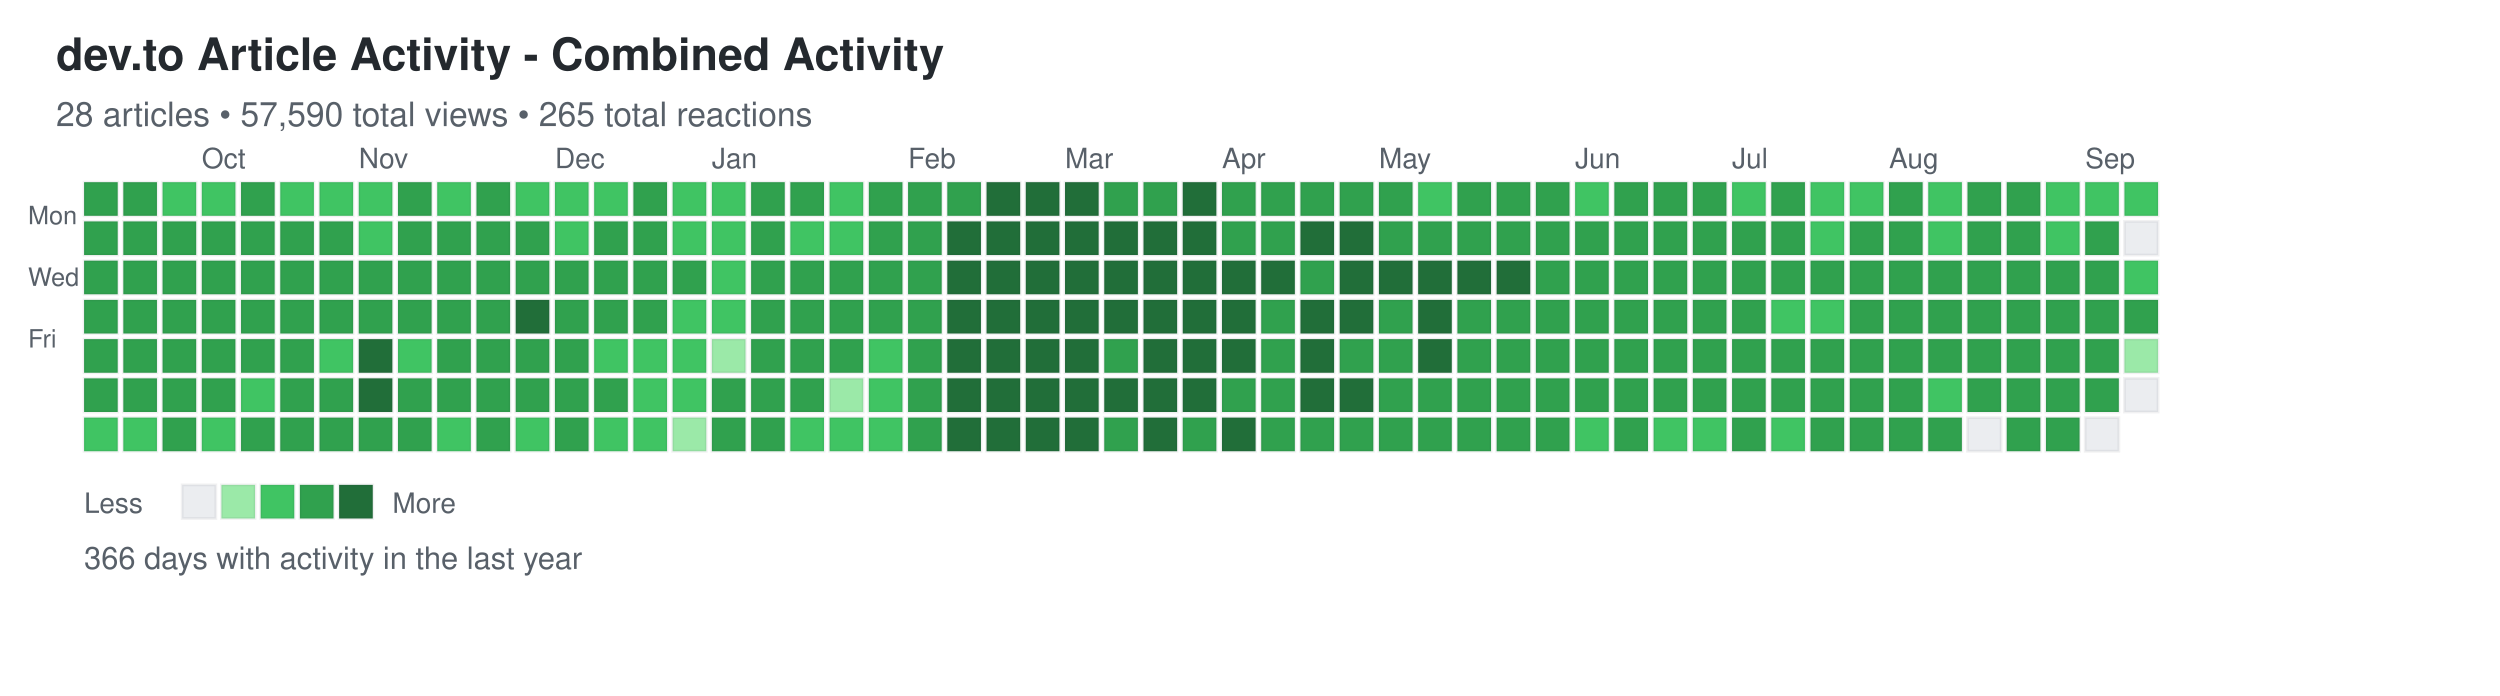
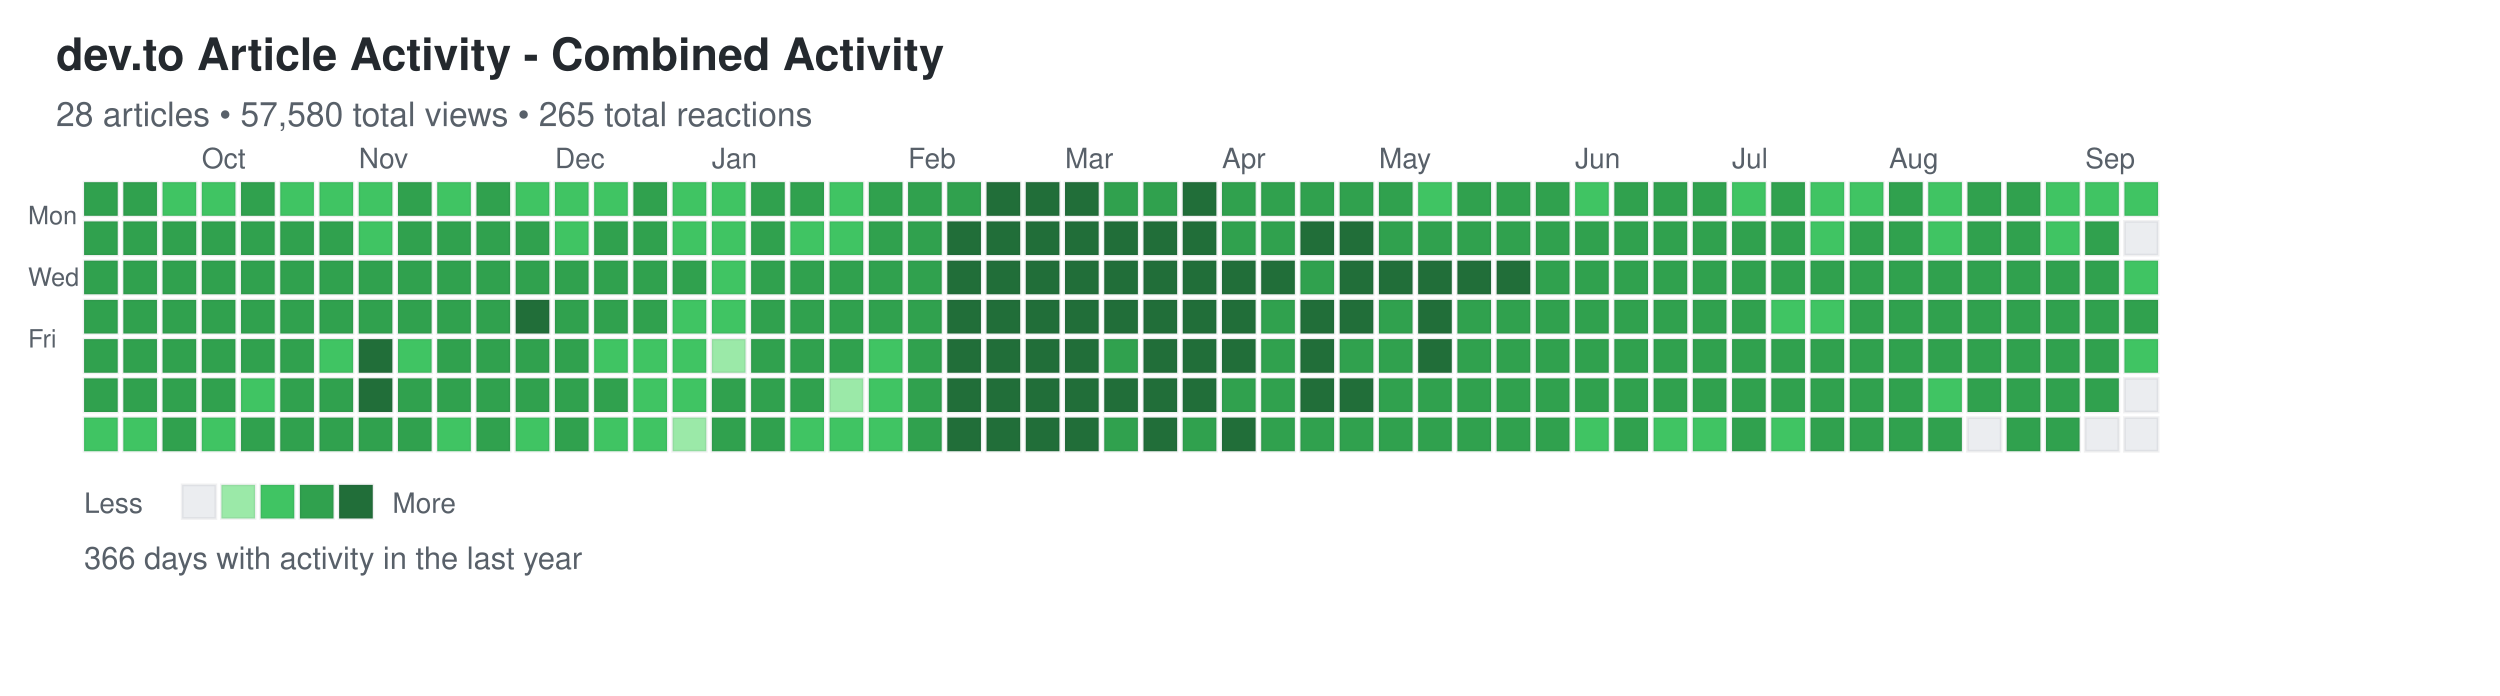
<svg xmlns="http://www.w3.org/2000/svg" width="892" height="248">
  <defs>
    <style>
.day { stroke: rgba(27,31,35,0.06); stroke-width: 1px; cursor: pointer; }
.day:hover { stroke: rgba(27,31,35,0.3); stroke-width: 2px; }
.month-label { font-family: -apple-system, BlinkMacSystemFont, "Segoe UI", Helvetica, Arial, sans-serif; font-size: 10px; fill: #586069; }
.day-label { font-family: -apple-system, BlinkMacSystemFont, "Segoe UI", Helvetica, Arial, sans-serif; font-size: 9px; fill: #586069; }
.title { font-family: -apple-system, BlinkMacSystemFont, "Segoe UI", Helvetica, Arial, sans-serif; font-size: 16px; font-weight: 600; fill: #24292e; }
.subtitle { font-family: -apple-system, BlinkMacSystemFont, "Segoe UI", Helvetica, Arial, sans-serif; font-size: 12px; fill: #586069; }
.stats { font-family: -apple-system, BlinkMacSystemFont, "Segoe UI", Helvetica, Arial, sans-serif; font-size: 11px; fill: #586069; }
.legend-text { font-family: -apple-system, BlinkMacSystemFont, "Segoe UI", Helvetica, Arial, sans-serif; font-size: 10px; fill: #586069; }
</style>
  </defs>
  <text x="20" y="25" class="title">dev.to Article Activity - Combined Activity</text>
-   <text x="20" y="45" class="subtitle">28 articles • 57,590 total views • 265 total reactions</text>
+   <text x="20" y="45" class="subtitle">28 articles • 57,580 total views • 265 total reactions</text>
  <text x="10" y="80" class="day-label">Mon</text>
  <text x="10" y="102" class="day-label">Wed</text>
  <text x="10" y="124" class="day-label">Fri</text>
  <rect x="30" y="65" width="12" height="12" fill="#30a14e" class="day" data-date="2025-09-07" data-level="3" />
  <rect x="30" y="79" width="12" height="12" fill="#30a14e" class="day" data-date="2025-09-08" data-level="3" />
  <rect x="30" y="93" width="12" height="12" fill="#30a14e" class="day" data-date="2025-09-09" data-level="3" />
  <rect x="30" y="107" width="12" height="12" fill="#30a14e" class="day" data-date="2025-09-10" data-level="3" />
  <rect x="30" y="121" width="12" height="12" fill="#30a14e" class="day" data-date="2025-09-11" data-level="3" />
  <rect x="30" y="135" width="12" height="12" fill="#30a14e" class="day" data-date="2025-09-12" data-level="3" />
  <rect x="30" y="149" width="12" height="12" fill="#40c463" class="day" data-date="2025-09-13" data-level="2" />
  <rect x="44" y="65" width="12" height="12" fill="#30a14e" class="day" data-date="2025-09-14" data-level="3" />
  <rect x="44" y="79" width="12" height="12" fill="#30a14e" class="day" data-date="2025-09-15" data-level="3" />
  <rect x="44" y="93" width="12" height="12" fill="#30a14e" class="day" data-date="2025-09-16" data-level="3" />
  <rect x="44" y="107" width="12" height="12" fill="#30a14e" class="day" data-date="2025-09-17" data-level="3" />
  <rect x="44" y="121" width="12" height="12" fill="#30a14e" class="day" data-date="2025-09-18" data-level="3" />
  <rect x="44" y="135" width="12" height="12" fill="#30a14e" class="day" data-date="2025-09-19" data-level="3" />
  <rect x="44" y="149" width="12" height="12" fill="#40c463" class="day" data-date="2025-09-20" data-level="2" />
  <rect x="58" y="65" width="12" height="12" fill="#40c463" class="day" data-date="2025-09-21" data-level="2" />
  <rect x="58" y="79" width="12" height="12" fill="#30a14e" class="day" data-date="2025-09-22" data-level="3" />
  <rect x="58" y="93" width="12" height="12" fill="#30a14e" class="day" data-date="2025-09-23" data-level="3" />
  <rect x="58" y="107" width="12" height="12" fill="#30a14e" class="day" data-date="2025-09-24" data-level="3" />
  <rect x="58" y="121" width="12" height="12" fill="#30a14e" class="day" data-date="2025-09-25" data-level="3" />
  <rect x="58" y="135" width="12" height="12" fill="#30a14e" class="day" data-date="2025-09-26" data-level="3" />
  <rect x="58" y="149" width="12" height="12" fill="#30a14e" class="day" data-date="2025-09-27" data-level="3" />
  <rect x="72" y="65" width="12" height="12" fill="#40c463" class="day" data-date="2025-09-28" data-level="2" />
  <rect x="72" y="79" width="12" height="12" fill="#30a14e" class="day" data-date="2025-09-29" data-level="3" />
  <rect x="72" y="93" width="12" height="12" fill="#30a14e" class="day" data-date="2025-09-30" data-level="3" />
  <rect x="72" y="107" width="12" height="12" fill="#30a14e" class="day" data-date="2025-10-01" data-level="3" />
  <rect x="72" y="121" width="12" height="12" fill="#30a14e" class="day" data-date="2025-10-02" data-level="3" />
  <rect x="72" y="135" width="12" height="12" fill="#30a14e" class="day" data-date="2025-10-03" data-level="3" />
  <rect x="72" y="149" width="12" height="12" fill="#40c463" class="day" data-date="2025-10-04" data-level="2" />
  <rect x="86" y="65" width="12" height="12" fill="#30a14e" class="day" data-date="2025-10-05" data-level="3" />
  <rect x="86" y="79" width="12" height="12" fill="#30a14e" class="day" data-date="2025-10-06" data-level="3" />
  <rect x="86" y="93" width="12" height="12" fill="#30a14e" class="day" data-date="2025-10-07" data-level="3" />
  <rect x="86" y="107" width="12" height="12" fill="#30a14e" class="day" data-date="2025-10-08" data-level="3" />
  <rect x="86" y="121" width="12" height="12" fill="#30a14e" class="day" data-date="2025-10-09" data-level="3" />
  <rect x="86" y="135" width="12" height="12" fill="#40c463" class="day" data-date="2025-10-10" data-level="2" />
  <rect x="86" y="149" width="12" height="12" fill="#30a14e" class="day" data-date="2025-10-11" data-level="3" />
  <rect x="100" y="65" width="12" height="12" fill="#40c463" class="day" data-date="2025-10-12" data-level="2" />
  <rect x="100" y="79" width="12" height="12" fill="#30a14e" class="day" data-date="2025-10-13" data-level="3" />
  <rect x="100" y="93" width="12" height="12" fill="#30a14e" class="day" data-date="2025-10-14" data-level="3" />
  <rect x="100" y="107" width="12" height="12" fill="#30a14e" class="day" data-date="2025-10-15" data-level="3" />
  <rect x="100" y="121" width="12" height="12" fill="#30a14e" class="day" data-date="2025-10-16" data-level="3" />
  <rect x="100" y="135" width="12" height="12" fill="#30a14e" class="day" data-date="2025-10-17" data-level="3" />
  <rect x="100" y="149" width="12" height="12" fill="#30a14e" class="day" data-date="2025-10-18" data-level="3" />
  <rect x="114" y="65" width="12" height="12" fill="#40c463" class="day" data-date="2025-10-19" data-level="2" />
  <rect x="114" y="79" width="12" height="12" fill="#30a14e" class="day" data-date="2025-10-20" data-level="3" />
  <rect x="114" y="93" width="12" height="12" fill="#30a14e" class="day" data-date="2025-10-21" data-level="3" />
  <rect x="114" y="107" width="12" height="12" fill="#30a14e" class="day" data-date="2025-10-22" data-level="3" />
  <rect x="114" y="121" width="12" height="12" fill="#40c463" class="day" data-date="2025-10-23" data-level="2" />
  <rect x="114" y="135" width="12" height="12" fill="#30a14e" class="day" data-date="2025-10-24" data-level="3" />
  <rect x="114" y="149" width="12" height="12" fill="#30a14e" class="day" data-date="2025-10-25" data-level="3" />
  <rect x="128" y="65" width="12" height="12" fill="#40c463" class="day" data-date="2025-10-26" data-level="2" />
  <rect x="128" y="79" width="12" height="12" fill="#40c463" class="day" data-date="2025-10-27" data-level="2" />
  <rect x="128" y="93" width="12" height="12" fill="#30a14e" class="day" data-date="2025-10-28" data-level="3" />
  <rect x="128" y="107" width="12" height="12" fill="#30a14e" class="day" data-date="2025-10-29" data-level="3" />
  <rect x="128" y="121" width="12" height="12" fill="#216e39" class="day" data-date="2025-10-30" data-level="4" />
  <rect x="128" y="135" width="12" height="12" fill="#216e39" class="day" data-date="2025-10-31" data-level="4" />
  <rect x="128" y="149" width="12" height="12" fill="#30a14e" class="day" data-date="2025-11-01" data-level="3" />
  <rect x="142" y="65" width="12" height="12" fill="#30a14e" class="day" data-date="2025-11-02" data-level="3" />
  <rect x="142" y="79" width="12" height="12" fill="#30a14e" class="day" data-date="2025-11-03" data-level="3" />
  <rect x="142" y="93" width="12" height="12" fill="#30a14e" class="day" data-date="2025-11-04" data-level="3" />
  <rect x="142" y="107" width="12" height="12" fill="#30a14e" class="day" data-date="2025-11-05" data-level="3" />
  <rect x="142" y="121" width="12" height="12" fill="#40c463" class="day" data-date="2025-11-06" data-level="2" />
  <rect x="142" y="135" width="12" height="12" fill="#30a14e" class="day" data-date="2025-11-07" data-level="3" />
  <rect x="142" y="149" width="12" height="12" fill="#30a14e" class="day" data-date="2025-11-08" data-level="3" />
  <rect x="156" y="65" width="12" height="12" fill="#40c463" class="day" data-date="2025-11-09" data-level="2" />
  <rect x="156" y="79" width="12" height="12" fill="#30a14e" class="day" data-date="2025-11-10" data-level="3" />
  <rect x="156" y="93" width="12" height="12" fill="#30a14e" class="day" data-date="2025-11-11" data-level="3" />
  <rect x="156" y="107" width="12" height="12" fill="#30a14e" class="day" data-date="2025-11-12" data-level="3" />
  <rect x="156" y="121" width="12" height="12" fill="#30a14e" class="day" data-date="2025-11-13" data-level="3" />
  <rect x="156" y="135" width="12" height="12" fill="#30a14e" class="day" data-date="2025-11-14" data-level="3" />
  <rect x="156" y="149" width="12" height="12" fill="#40c463" class="day" data-date="2025-11-15" data-level="2" />
  <rect x="170" y="65" width="12" height="12" fill="#30a14e" class="day" data-date="2025-11-16" data-level="3" />
  <rect x="170" y="79" width="12" height="12" fill="#30a14e" class="day" data-date="2025-11-17" data-level="3" />
  <rect x="170" y="93" width="12" height="12" fill="#30a14e" class="day" data-date="2025-11-18" data-level="3" />
  <rect x="170" y="107" width="12" height="12" fill="#30a14e" class="day" data-date="2025-11-19" data-level="3" />
  <rect x="170" y="121" width="12" height="12" fill="#30a14e" class="day" data-date="2025-11-20" data-level="3" />
  <rect x="170" y="135" width="12" height="12" fill="#30a14e" class="day" data-date="2025-11-21" data-level="3" />
  <rect x="170" y="149" width="12" height="12" fill="#30a14e" class="day" data-date="2025-11-22" data-level="3" />
  <rect x="184" y="65" width="12" height="12" fill="#40c463" class="day" data-date="2025-11-23" data-level="2" />
  <rect x="184" y="79" width="12" height="12" fill="#30a14e" class="day" data-date="2025-11-24" data-level="3" />
  <rect x="184" y="93" width="12" height="12" fill="#30a14e" class="day" data-date="2025-11-25" data-level="3" />
  <rect x="184" y="107" width="12" height="12" fill="#216e39" class="day" data-date="2025-11-26" data-level="4" />
  <rect x="184" y="121" width="12" height="12" fill="#30a14e" class="day" data-date="2025-11-27" data-level="3" />
  <rect x="184" y="135" width="12" height="12" fill="#30a14e" class="day" data-date="2025-11-28" data-level="3" />
  <rect x="184" y="149" width="12" height="12" fill="#40c463" class="day" data-date="2025-11-29" data-level="2" />
  <rect x="198" y="65" width="12" height="12" fill="#40c463" class="day" data-date="2025-11-30" data-level="2" />
  <rect x="198" y="79" width="12" height="12" fill="#40c463" class="day" data-date="2025-12-01" data-level="2" />
  <rect x="198" y="93" width="12" height="12" fill="#30a14e" class="day" data-date="2025-12-02" data-level="3" />
  <rect x="198" y="107" width="12" height="12" fill="#30a14e" class="day" data-date="2025-12-03" data-level="3" />
  <rect x="198" y="121" width="12" height="12" fill="#30a14e" class="day" data-date="2025-12-04" data-level="3" />
  <rect x="198" y="135" width="12" height="12" fill="#30a14e" class="day" data-date="2025-12-05" data-level="3" />
  <rect x="198" y="149" width="12" height="12" fill="#30a14e" class="day" data-date="2025-12-06" data-level="3" />
  <rect x="212" y="65" width="12" height="12" fill="#40c463" class="day" data-date="2025-12-07" data-level="2" />
  <rect x="212" y="79" width="12" height="12" fill="#30a14e" class="day" data-date="2025-12-08" data-level="3" />
  <rect x="212" y="93" width="12" height="12" fill="#30a14e" class="day" data-date="2025-12-09" data-level="3" />
  <rect x="212" y="107" width="12" height="12" fill="#30a14e" class="day" data-date="2025-12-10" data-level="3" />
  <rect x="212" y="121" width="12" height="12" fill="#40c463" class="day" data-date="2025-12-11" data-level="2" />
  <rect x="212" y="135" width="12" height="12" fill="#30a14e" class="day" data-date="2025-12-12" data-level="3" />
  <rect x="212" y="149" width="12" height="12" fill="#40c463" class="day" data-date="2025-12-13" data-level="2" />
  <rect x="226" y="65" width="12" height="12" fill="#30a14e" class="day" data-date="2025-12-14" data-level="3" />
  <rect x="226" y="79" width="12" height="12" fill="#30a14e" class="day" data-date="2025-12-15" data-level="3" />
  <rect x="226" y="93" width="12" height="12" fill="#30a14e" class="day" data-date="2025-12-16" data-level="3" />
  <rect x="226" y="107" width="12" height="12" fill="#30a14e" class="day" data-date="2025-12-17" data-level="3" />
  <rect x="226" y="121" width="12" height="12" fill="#40c463" class="day" data-date="2025-12-18" data-level="2" />
  <rect x="226" y="135" width="12" height="12" fill="#40c463" class="day" data-date="2025-12-19" data-level="2" />
  <rect x="226" y="149" width="12" height="12" fill="#40c463" class="day" data-date="2025-12-20" data-level="2" />
  <rect x="240" y="65" width="12" height="12" fill="#40c463" class="day" data-date="2025-12-21" data-level="2" />
  <rect x="240" y="79" width="12" height="12" fill="#40c463" class="day" data-date="2025-12-22" data-level="2" />
  <rect x="240" y="93" width="12" height="12" fill="#30a14e" class="day" data-date="2025-12-23" data-level="3" />
  <rect x="240" y="107" width="12" height="12" fill="#40c463" class="day" data-date="2025-12-24" data-level="2" />
  <rect x="240" y="121" width="12" height="12" fill="#40c463" class="day" data-date="2025-12-25" data-level="2" />
  <rect x="240" y="135" width="12" height="12" fill="#40c463" class="day" data-date="2025-12-26" data-level="2" />
  <rect x="240" y="149" width="12" height="12" fill="#9be9a8" class="day" data-date="2025-12-27" data-level="1" />
  <rect x="254" y="65" width="12" height="12" fill="#40c463" class="day" data-date="2025-12-28" data-level="2" />
  <rect x="254" y="79" width="12" height="12" fill="#40c463" class="day" data-date="2025-12-29" data-level="2" />
  <rect x="254" y="93" width="12" height="12" fill="#40c463" class="day" data-date="2025-12-30" data-level="2" />
  <rect x="254" y="107" width="12" height="12" fill="#40c463" class="day" data-date="2025-12-31" data-level="2" />
  <rect x="254" y="121" width="12" height="12" fill="#9be9a8" class="day" data-date="2026-01-01" data-level="1" />
  <rect x="254" y="135" width="12" height="12" fill="#30a14e" class="day" data-date="2026-01-02" data-level="3" />
  <rect x="254" y="149" width="12" height="12" fill="#30a14e" class="day" data-date="2026-01-03" data-level="3" />
  <rect x="268" y="65" width="12" height="12" fill="#30a14e" class="day" data-date="2026-01-04" data-level="3" />
  <rect x="268" y="79" width="12" height="12" fill="#30a14e" class="day" data-date="2026-01-05" data-level="3" />
  <rect x="268" y="93" width="12" height="12" fill="#30a14e" class="day" data-date="2026-01-06" data-level="3" />
  <rect x="268" y="107" width="12" height="12" fill="#30a14e" class="day" data-date="2026-01-07" data-level="3" />
  <rect x="268" y="121" width="12" height="12" fill="#30a14e" class="day" data-date="2026-01-08" data-level="3" />
  <rect x="268" y="135" width="12" height="12" fill="#30a14e" class="day" data-date="2026-01-09" data-level="3" />
  <rect x="268" y="149" width="12" height="12" fill="#30a14e" class="day" data-date="2026-01-10" data-level="3" />
  <rect x="282" y="65" width="12" height="12" fill="#30a14e" class="day" data-date="2026-01-11" data-level="3" />
  <rect x="282" y="79" width="12" height="12" fill="#40c463" class="day" data-date="2026-01-12" data-level="2" />
  <rect x="282" y="93" width="12" height="12" fill="#30a14e" class="day" data-date="2026-01-13" data-level="3" />
  <rect x="282" y="107" width="12" height="12" fill="#30a14e" class="day" data-date="2026-01-14" data-level="3" />
  <rect x="282" y="121" width="12" height="12" fill="#30a14e" class="day" data-date="2026-01-15" data-level="3" />
  <rect x="282" y="135" width="12" height="12" fill="#30a14e" class="day" data-date="2026-01-16" data-level="3" />
  <rect x="282" y="149" width="12" height="12" fill="#40c463" class="day" data-date="2026-01-17" data-level="2" />
  <rect x="296" y="65" width="12" height="12" fill="#40c463" class="day" data-date="2026-01-18" data-level="2" />
  <rect x="296" y="79" width="12" height="12" fill="#40c463" class="day" data-date="2026-01-19" data-level="2" />
  <rect x="296" y="93" width="12" height="12" fill="#30a14e" class="day" data-date="2026-01-20" data-level="3" />
  <rect x="296" y="107" width="12" height="12" fill="#30a14e" class="day" data-date="2026-01-21" data-level="3" />
  <rect x="296" y="121" width="12" height="12" fill="#30a14e" class="day" data-date="2026-01-22" data-level="3" />
  <rect x="296" y="135" width="12" height="12" fill="#9be9a8" class="day" data-date="2026-01-23" data-level="1" />
  <rect x="296" y="149" width="12" height="12" fill="#40c463" class="day" data-date="2026-01-24" data-level="2" />
  <rect x="310" y="65" width="12" height="12" fill="#30a14e" class="day" data-date="2026-01-25" data-level="3" />
  <rect x="310" y="79" width="12" height="12" fill="#30a14e" class="day" data-date="2026-01-26" data-level="3" />
  <rect x="310" y="93" width="12" height="12" fill="#30a14e" class="day" data-date="2026-01-27" data-level="3" />
  <rect x="310" y="107" width="12" height="12" fill="#30a14e" class="day" data-date="2026-01-28" data-level="3" />
  <rect x="310" y="121" width="12" height="12" fill="#40c463" class="day" data-date="2026-01-29" data-level="2" />
  <rect x="310" y="135" width="12" height="12" fill="#40c463" class="day" data-date="2026-01-30" data-level="2" />
  <rect x="310" y="149" width="12" height="12" fill="#40c463" class="day" data-date="2026-01-31" data-level="2" />
  <rect x="324" y="65" width="12" height="12" fill="#30a14e" class="day" data-date="2026-02-01" data-level="3" />
  <rect x="324" y="79" width="12" height="12" fill="#30a14e" class="day" data-date="2026-02-02" data-level="3" />
  <rect x="324" y="93" width="12" height="12" fill="#30a14e" class="day" data-date="2026-02-03" data-level="3" />
  <rect x="324" y="107" width="12" height="12" fill="#30a14e" class="day" data-date="2026-02-04" data-level="3" />
  <rect x="324" y="121" width="12" height="12" fill="#30a14e" class="day" data-date="2026-02-05" data-level="3" />
  <rect x="324" y="135" width="12" height="12" fill="#30a14e" class="day" data-date="2026-02-06" data-level="3" />
  <rect x="324" y="149" width="12" height="12" fill="#30a14e" class="day" data-date="2026-02-07" data-level="3" />
  <rect x="338" y="65" width="12" height="12" fill="#30a14e" class="day" data-date="2026-02-08" data-level="3" />
  <rect x="338" y="79" width="12" height="12" fill="#216e39" class="day" data-date="2026-02-09" data-level="4" />
  <rect x="338" y="93" width="12" height="12" fill="#216e39" class="day" data-date="2026-02-10" data-level="4" />
  <rect x="338" y="107" width="12" height="12" fill="#216e39" class="day" data-date="2026-02-11" data-level="4" />
  <rect x="338" y="121" width="12" height="12" fill="#216e39" class="day" data-date="2026-02-12" data-level="4" />
  <rect x="338" y="135" width="12" height="12" fill="#216e39" class="day" data-date="2026-02-13" data-level="4" />
  <rect x="338" y="149" width="12" height="12" fill="#216e39" class="day" data-date="2026-02-14" data-level="4" />
  <rect x="352" y="65" width="12" height="12" fill="#216e39" class="day" data-date="2026-02-15" data-level="4" />
  <rect x="352" y="79" width="12" height="12" fill="#216e39" class="day" data-date="2026-02-16" data-level="4" />
  <rect x="352" y="93" width="12" height="12" fill="#216e39" class="day" data-date="2026-02-17" data-level="4" />
  <rect x="352" y="107" width="12" height="12" fill="#216e39" class="day" data-date="2026-02-18" data-level="4" />
  <rect x="352" y="121" width="12" height="12" fill="#216e39" class="day" data-date="2026-02-19" data-level="4" />
  <rect x="352" y="135" width="12" height="12" fill="#216e39" class="day" data-date="2026-02-20" data-level="4" />
  <rect x="352" y="149" width="12" height="12" fill="#216e39" class="day" data-date="2026-02-21" data-level="4" />
  <rect x="366" y="65" width="12" height="12" fill="#216e39" class="day" data-date="2026-02-22" data-level="4" />
  <rect x="366" y="79" width="12" height="12" fill="#216e39" class="day" data-date="2026-02-23" data-level="4" />
  <rect x="366" y="93" width="12" height="12" fill="#216e39" class="day" data-date="2026-02-24" data-level="4" />
  <rect x="366" y="107" width="12" height="12" fill="#216e39" class="day" data-date="2026-02-25" data-level="4" />
  <rect x="366" y="121" width="12" height="12" fill="#216e39" class="day" data-date="2026-02-26" data-level="4" />
  <rect x="366" y="135" width="12" height="12" fill="#216e39" class="day" data-date="2026-02-27" data-level="4" />
  <rect x="366" y="149" width="12" height="12" fill="#216e39" class="day" data-date="2026-02-28" data-level="4" />
  <rect x="380" y="65" width="12" height="12" fill="#216e39" class="day" data-date="2026-03-01" data-level="4" />
  <rect x="380" y="79" width="12" height="12" fill="#216e39" class="day" data-date="2026-03-02" data-level="4" />
  <rect x="380" y="93" width="12" height="12" fill="#216e39" class="day" data-date="2026-03-03" data-level="4" />
  <rect x="380" y="107" width="12" height="12" fill="#216e39" class="day" data-date="2026-03-04" data-level="4" />
  <rect x="380" y="121" width="12" height="12" fill="#216e39" class="day" data-date="2026-03-05" data-level="4" />
  <rect x="380" y="135" width="12" height="12" fill="#216e39" class="day" data-date="2026-03-06" data-level="4" />
  <rect x="380" y="149" width="12" height="12" fill="#216e39" class="day" data-date="2026-03-07" data-level="4" />
  <rect x="394" y="65" width="12" height="12" fill="#30a14e" class="day" data-date="2026-03-08" data-level="3" />
  <rect x="394" y="79" width="12" height="12" fill="#216e39" class="day" data-date="2026-03-09" data-level="4" />
  <rect x="394" y="93" width="12" height="12" fill="#216e39" class="day" data-date="2026-03-10" data-level="4" />
  <rect x="394" y="107" width="12" height="12" fill="#216e39" class="day" data-date="2026-03-11" data-level="4" />
  <rect x="394" y="121" width="12" height="12" fill="#30a14e" class="day" data-date="2026-03-12" data-level="3" />
  <rect x="394" y="135" width="12" height="12" fill="#216e39" class="day" data-date="2026-03-13" data-level="4" />
  <rect x="394" y="149" width="12" height="12" fill="#30a14e" class="day" data-date="2026-03-14" data-level="3" />
  <rect x="408" y="65" width="12" height="12" fill="#30a14e" class="day" data-date="2026-03-15" data-level="3" />
  <rect x="408" y="79" width="12" height="12" fill="#216e39" class="day" data-date="2026-03-16" data-level="4" />
  <rect x="408" y="93" width="12" height="12" fill="#216e39" class="day" data-date="2026-03-17" data-level="4" />
  <rect x="408" y="107" width="12" height="12" fill="#216e39" class="day" data-date="2026-03-18" data-level="4" />
  <rect x="408" y="121" width="12" height="12" fill="#216e39" class="day" data-date="2026-03-19" data-level="4" />
  <rect x="408" y="135" width="12" height="12" fill="#216e39" class="day" data-date="2026-03-20" data-level="4" />
  <rect x="408" y="149" width="12" height="12" fill="#216e39" class="day" data-date="2026-03-21" data-level="4" />
  <rect x="422" y="65" width="12" height="12" fill="#216e39" class="day" data-date="2026-03-22" data-level="4" />
  <rect x="422" y="79" width="12" height="12" fill="#216e39" class="day" data-date="2026-03-23" data-level="4" />
  <rect x="422" y="93" width="12" height="12" fill="#216e39" class="day" data-date="2026-03-24" data-level="4" />
  <rect x="422" y="107" width="12" height="12" fill="#216e39" class="day" data-date="2026-03-25" data-level="4" />
  <rect x="422" y="121" width="12" height="12" fill="#216e39" class="day" data-date="2026-03-26" data-level="4" />
  <rect x="422" y="135" width="12" height="12" fill="#216e39" class="day" data-date="2026-03-27" data-level="4" />
  <rect x="422" y="149" width="12" height="12" fill="#30a14e" class="day" data-date="2026-03-28" data-level="3" />
  <rect x="436" y="65" width="12" height="12" fill="#30a14e" class="day" data-date="2026-03-29" data-level="3" />
  <rect x="436" y="79" width="12" height="12" fill="#30a14e" class="day" data-date="2026-03-30" data-level="3" />
  <rect x="436" y="93" width="12" height="12" fill="#216e39" class="day" data-date="2026-03-31" data-level="4" />
  <rect x="436" y="107" width="12" height="12" fill="#216e39" class="day" data-date="2026-04-01" data-level="4" />
  <rect x="436" y="121" width="12" height="12" fill="#216e39" class="day" data-date="2026-04-02" data-level="4" />
  <rect x="436" y="135" width="12" height="12" fill="#30a14e" class="day" data-date="2026-04-03" data-level="3" />
  <rect x="436" y="149" width="12" height="12" fill="#216e39" class="day" data-date="2026-04-04" data-level="4" />
  <rect x="450" y="65" width="12" height="12" fill="#30a14e" class="day" data-date="2026-04-05" data-level="3" />
  <rect x="450" y="79" width="12" height="12" fill="#30a14e" class="day" data-date="2026-04-06" data-level="3" />
  <rect x="450" y="93" width="12" height="12" fill="#216e39" class="day" data-date="2026-04-07" data-level="4" />
  <rect x="450" y="107" width="12" height="12" fill="#30a14e" class="day" data-date="2026-04-08" data-level="3" />
  <rect x="450" y="121" width="12" height="12" fill="#30a14e" class="day" data-date="2026-04-09" data-level="3" />
  <rect x="450" y="135" width="12" height="12" fill="#30a14e" class="day" data-date="2026-04-10" data-level="3" />
  <rect x="450" y="149" width="12" height="12" fill="#30a14e" class="day" data-date="2026-04-11" data-level="3" />
  <rect x="464" y="65" width="12" height="12" fill="#30a14e" class="day" data-date="2026-04-12" data-level="3" />
  <rect x="464" y="79" width="12" height="12" fill="#216e39" class="day" data-date="2026-04-13" data-level="4" />
  <rect x="464" y="93" width="12" height="12" fill="#30a14e" class="day" data-date="2026-04-14" data-level="3" />
  <rect x="464" y="107" width="12" height="12" fill="#216e39" class="day" data-date="2026-04-15" data-level="4" />
  <rect x="464" y="121" width="12" height="12" fill="#216e39" class="day" data-date="2026-04-16" data-level="4" />
  <rect x="464" y="135" width="12" height="12" fill="#216e39" class="day" data-date="2026-04-17" data-level="4" />
  <rect x="464" y="149" width="12" height="12" fill="#30a14e" class="day" data-date="2026-04-18" data-level="3" />
  <rect x="478" y="65" width="12" height="12" fill="#30a14e" class="day" data-date="2026-04-19" data-level="3" />
  <rect x="478" y="79" width="12" height="12" fill="#216e39" class="day" data-date="2026-04-20" data-level="4" />
  <rect x="478" y="93" width="12" height="12" fill="#216e39" class="day" data-date="2026-04-21" data-level="4" />
  <rect x="478" y="107" width="12" height="12" fill="#216e39" class="day" data-date="2026-04-22" data-level="4" />
  <rect x="478" y="121" width="12" height="12" fill="#30a14e" class="day" data-date="2026-04-23" data-level="3" />
  <rect x="478" y="135" width="12" height="12" fill="#216e39" class="day" data-date="2026-04-24" data-level="4" />
  <rect x="478" y="149" width="12" height="12" fill="#30a14e" class="day" data-date="2026-04-25" data-level="3" />
  <rect x="492" y="65" width="12" height="12" fill="#30a14e" class="day" data-date="2026-04-26" data-level="3" />
  <rect x="492" y="79" width="12" height="12" fill="#30a14e" class="day" data-date="2026-04-27" data-level="3" />
  <rect x="492" y="93" width="12" height="12" fill="#216e39" class="day" data-date="2026-04-28" data-level="4" />
  <rect x="492" y="107" width="12" height="12" fill="#30a14e" class="day" data-date="2026-04-29" data-level="3" />
  <rect x="492" y="121" width="12" height="12" fill="#30a14e" class="day" data-date="2026-04-30" data-level="3" />
  <rect x="492" y="135" width="12" height="12" fill="#30a14e" class="day" data-date="2026-05-01" data-level="3" />
  <rect x="492" y="149" width="12" height="12" fill="#30a14e" class="day" data-date="2026-05-02" data-level="3" />
  <rect x="506" y="65" width="12" height="12" fill="#40c463" class="day" data-date="2026-05-03" data-level="2" />
  <rect x="506" y="79" width="12" height="12" fill="#30a14e" class="day" data-date="2026-05-04" data-level="3" />
  <rect x="506" y="93" width="12" height="12" fill="#216e39" class="day" data-date="2026-05-05" data-level="4" />
  <rect x="506" y="107" width="12" height="12" fill="#216e39" class="day" data-date="2026-05-06" data-level="4" />
  <rect x="506" y="121" width="12" height="12" fill="#216e39" class="day" data-date="2026-05-07" data-level="4" />
  <rect x="506" y="135" width="12" height="12" fill="#30a14e" class="day" data-date="2026-05-08" data-level="3" />
  <rect x="506" y="149" width="12" height="12" fill="#30a14e" class="day" data-date="2026-05-09" data-level="3" />
  <rect x="520" y="65" width="12" height="12" fill="#30a14e" class="day" data-date="2026-05-10" data-level="3" />
  <rect x="520" y="79" width="12" height="12" fill="#30a14e" class="day" data-date="2026-05-11" data-level="3" />
  <rect x="520" y="93" width="12" height="12" fill="#216e39" class="day" data-date="2026-05-12" data-level="4" />
  <rect x="520" y="107" width="12" height="12" fill="#30a14e" class="day" data-date="2026-05-13" data-level="3" />
  <rect x="520" y="121" width="12" height="12" fill="#30a14e" class="day" data-date="2026-05-14" data-level="3" />
  <rect x="520" y="135" width="12" height="12" fill="#30a14e" class="day" data-date="2026-05-15" data-level="3" />
  <rect x="520" y="149" width="12" height="12" fill="#30a14e" class="day" data-date="2026-05-16" data-level="3" />
  <rect x="534" y="65" width="12" height="12" fill="#30a14e" class="day" data-date="2026-05-17" data-level="3" />
  <rect x="534" y="79" width="12" height="12" fill="#30a14e" class="day" data-date="2026-05-18" data-level="3" />
  <rect x="534" y="93" width="12" height="12" fill="#216e39" class="day" data-date="2026-05-19" data-level="4" />
  <rect x="534" y="107" width="12" height="12" fill="#30a14e" class="day" data-date="2026-05-20" data-level="3" />
  <rect x="534" y="121" width="12" height="12" fill="#30a14e" class="day" data-date="2026-05-21" data-level="3" />
  <rect x="534" y="135" width="12" height="12" fill="#30a14e" class="day" data-date="2026-05-22" data-level="3" />
  <rect x="534" y="149" width="12" height="12" fill="#30a14e" class="day" data-date="2026-05-23" data-level="3" />
  <rect x="548" y="65" width="12" height="12" fill="#30a14e" class="day" data-date="2026-05-24" data-level="3" />
  <rect x="548" y="79" width="12" height="12" fill="#30a14e" class="day" data-date="2026-05-25" data-level="3" />
  <rect x="548" y="93" width="12" height="12" fill="#30a14e" class="day" data-date="2026-05-26" data-level="3" />
  <rect x="548" y="107" width="12" height="12" fill="#30a14e" class="day" data-date="2026-05-27" data-level="3" />
  <rect x="548" y="121" width="12" height="12" fill="#30a14e" class="day" data-date="2026-05-28" data-level="3" />
  <rect x="548" y="135" width="12" height="12" fill="#30a14e" class="day" data-date="2026-05-29" data-level="3" />
  <rect x="548" y="149" width="12" height="12" fill="#30a14e" class="day" data-date="2026-05-30" data-level="3" />
  <rect x="562" y="65" width="12" height="12" fill="#40c463" class="day" data-date="2026-05-31" data-level="2" />
  <rect x="562" y="79" width="12" height="12" fill="#30a14e" class="day" data-date="2026-06-01" data-level="3" />
  <rect x="562" y="93" width="12" height="12" fill="#30a14e" class="day" data-date="2026-06-02" data-level="3" />
  <rect x="562" y="107" width="12" height="12" fill="#30a14e" class="day" data-date="2026-06-03" data-level="3" />
  <rect x="562" y="121" width="12" height="12" fill="#30a14e" class="day" data-date="2026-06-04" data-level="3" />
  <rect x="562" y="135" width="12" height="12" fill="#30a14e" class="day" data-date="2026-06-05" data-level="3" />
  <rect x="562" y="149" width="12" height="12" fill="#40c463" class="day" data-date="2026-06-06" data-level="2" />
  <rect x="576" y="65" width="12" height="12" fill="#30a14e" class="day" data-date="2026-06-07" data-level="3" />
  <rect x="576" y="79" width="12" height="12" fill="#30a14e" class="day" data-date="2026-06-08" data-level="3" />
  <rect x="576" y="93" width="12" height="12" fill="#30a14e" class="day" data-date="2026-06-09" data-level="3" />
  <rect x="576" y="107" width="12" height="12" fill="#30a14e" class="day" data-date="2026-06-10" data-level="3" />
  <rect x="576" y="121" width="12" height="12" fill="#30a14e" class="day" data-date="2026-06-11" data-level="3" />
  <rect x="576" y="135" width="12" height="12" fill="#30a14e" class="day" data-date="2026-06-12" data-level="3" />
  <rect x="576" y="149" width="12" height="12" fill="#30a14e" class="day" data-date="2026-06-13" data-level="3" />
  <rect x="590" y="65" width="12" height="12" fill="#30a14e" class="day" data-date="2026-06-14" data-level="3" />
  <rect x="590" y="79" width="12" height="12" fill="#30a14e" class="day" data-date="2026-06-15" data-level="3" />
  <rect x="590" y="93" width="12" height="12" fill="#30a14e" class="day" data-date="2026-06-16" data-level="3" />
  <rect x="590" y="107" width="12" height="12" fill="#30a14e" class="day" data-date="2026-06-17" data-level="3" />
  <rect x="590" y="121" width="12" height="12" fill="#30a14e" class="day" data-date="2026-06-18" data-level="3" />
  <rect x="590" y="135" width="12" height="12" fill="#30a14e" class="day" data-date="2026-06-19" data-level="3" />
  <rect x="590" y="149" width="12" height="12" fill="#40c463" class="day" data-date="2026-06-20" data-level="2" />
  <rect x="604" y="65" width="12" height="12" fill="#30a14e" class="day" data-date="2026-06-21" data-level="3" />
  <rect x="604" y="79" width="12" height="12" fill="#30a14e" class="day" data-date="2026-06-22" data-level="3" />
  <rect x="604" y="93" width="12" height="12" fill="#30a14e" class="day" data-date="2026-06-23" data-level="3" />
  <rect x="604" y="107" width="12" height="12" fill="#30a14e" class="day" data-date="2026-06-24" data-level="3" />
  <rect x="604" y="121" width="12" height="12" fill="#30a14e" class="day" data-date="2026-06-25" data-level="3" />
  <rect x="604" y="135" width="12" height="12" fill="#30a14e" class="day" data-date="2026-06-26" data-level="3" />
  <rect x="604" y="149" width="12" height="12" fill="#40c463" class="day" data-date="2026-06-27" data-level="2" />
  <rect x="618" y="65" width="12" height="12" fill="#40c463" class="day" data-date="2026-06-28" data-level="2" />
  <rect x="618" y="79" width="12" height="12" fill="#30a14e" class="day" data-date="2026-06-29" data-level="3" />
  <rect x="618" y="93" width="12" height="12" fill="#30a14e" class="day" data-date="2026-06-30" data-level="3" />
  <rect x="618" y="107" width="12" height="12" fill="#30a14e" class="day" data-date="2026-07-01" data-level="3" />
  <rect x="618" y="121" width="12" height="12" fill="#30a14e" class="day" data-date="2026-07-02" data-level="3" />
  <rect x="618" y="135" width="12" height="12" fill="#30a14e" class="day" data-date="2026-07-03" data-level="3" />
  <rect x="618" y="149" width="12" height="12" fill="#30a14e" class="day" data-date="2026-07-04" data-level="3" />
  <rect x="632" y="65" width="12" height="12" fill="#30a14e" class="day" data-date="2026-07-05" data-level="3" />
  <rect x="632" y="79" width="12" height="12" fill="#30a14e" class="day" data-date="2026-07-06" data-level="3" />
  <rect x="632" y="93" width="12" height="12" fill="#30a14e" class="day" data-date="2026-07-07" data-level="3" />
  <rect x="632" y="107" width="12" height="12" fill="#40c463" class="day" data-date="2026-07-08" data-level="2" />
  <rect x="632" y="121" width="12" height="12" fill="#30a14e" class="day" data-date="2026-07-09" data-level="3" />
  <rect x="632" y="135" width="12" height="12" fill="#30a14e" class="day" data-date="2026-07-10" data-level="3" />
  <rect x="632" y="149" width="12" height="12" fill="#40c463" class="day" data-date="2026-07-11" data-level="2" />
  <rect x="646" y="65" width="12" height="12" fill="#40c463" class="day" data-date="2026-07-12" data-level="2" />
  <rect x="646" y="79" width="12" height="12" fill="#40c463" class="day" data-date="2026-07-13" data-level="2" />
  <rect x="646" y="93" width="12" height="12" fill="#30a14e" class="day" data-date="2026-07-14" data-level="3" />
  <rect x="646" y="107" width="12" height="12" fill="#40c463" class="day" data-date="2026-07-15" data-level="2" />
  <rect x="646" y="121" width="12" height="12" fill="#30a14e" class="day" data-date="2026-07-16" data-level="3" />
  <rect x="646" y="135" width="12" height="12" fill="#30a14e" class="day" data-date="2026-07-17" data-level="3" />
  <rect x="646" y="149" width="12" height="12" fill="#30a14e" class="day" data-date="2026-07-18" data-level="3" />
  <rect x="660" y="65" width="12" height="12" fill="#40c463" class="day" data-date="2026-07-19" data-level="2" />
  <rect x="660" y="79" width="12" height="12" fill="#30a14e" class="day" data-date="2026-07-20" data-level="3" />
  <rect x="660" y="93" width="12" height="12" fill="#30a14e" class="day" data-date="2026-07-21" data-level="3" />
  <rect x="660" y="107" width="12" height="12" fill="#30a14e" class="day" data-date="2026-07-22" data-level="3" />
  <rect x="660" y="121" width="12" height="12" fill="#30a14e" class="day" data-date="2026-07-23" data-level="3" />
  <rect x="660" y="135" width="12" height="12" fill="#30a14e" class="day" data-date="2026-07-24" data-level="3" />
  <rect x="660" y="149" width="12" height="12" fill="#30a14e" class="day" data-date="2026-07-25" data-level="3" />
  <rect x="674" y="65" width="12" height="12" fill="#30a14e" class="day" data-date="2026-07-26" data-level="3" />
  <rect x="674" y="79" width="12" height="12" fill="#30a14e" class="day" data-date="2026-07-27" data-level="3" />
  <rect x="674" y="93" width="12" height="12" fill="#30a14e" class="day" data-date="2026-07-28" data-level="3" />
  <rect x="674" y="107" width="12" height="12" fill="#30a14e" class="day" data-date="2026-07-29" data-level="3" />
  <rect x="674" y="121" width="12" height="12" fill="#30a14e" class="day" data-date="2026-07-30" data-level="3" />
  <rect x="674" y="135" width="12" height="12" fill="#30a14e" class="day" data-date="2026-07-31" data-level="3" />
  <rect x="674" y="149" width="12" height="12" fill="#30a14e" class="day" data-date="2026-08-01" data-level="3" />
  <rect x="688" y="65" width="12" height="12" fill="#40c463" class="day" data-date="2026-08-02" data-level="2" />
  <rect x="688" y="79" width="12" height="12" fill="#40c463" class="day" data-date="2026-08-03" data-level="2" />
  <rect x="688" y="93" width="12" height="12" fill="#30a14e" class="day" data-date="2026-08-04" data-level="3" />
  <rect x="688" y="107" width="12" height="12" fill="#30a14e" class="day" data-date="2026-08-05" data-level="3" />
  <rect x="688" y="121" width="12" height="12" fill="#30a14e" class="day" data-date="2026-08-06" data-level="3" />
  <rect x="688" y="135" width="12" height="12" fill="#40c463" class="day" data-date="2026-08-07" data-level="2" />
  <rect x="688" y="149" width="12" height="12" fill="#30a14e" class="day" data-date="2026-08-08" data-level="3" />
  <rect x="702" y="65" width="12" height="12" fill="#30a14e" class="day" data-date="2026-08-09" data-level="3" />
  <rect x="702" y="79" width="12" height="12" fill="#30a14e" class="day" data-date="2026-08-10" data-level="3" />
  <rect x="702" y="93" width="12" height="12" fill="#30a14e" class="day" data-date="2026-08-11" data-level="3" />
  <rect x="702" y="107" width="12" height="12" fill="#30a14e" class="day" data-date="2026-08-12" data-level="3" />
  <rect x="702" y="121" width="12" height="12" fill="#30a14e" class="day" data-date="2026-08-13" data-level="3" />
  <rect x="702" y="135" width="12" height="12" fill="#30a14e" class="day" data-date="2026-08-14" data-level="3" />
  <rect x="702" y="149" width="12" height="12" fill="#ebedf0" class="day" data-date="2026-08-15" data-level="0" />
  <rect x="716" y="65" width="12" height="12" fill="#30a14e" class="day" data-date="2026-08-16" data-level="3" />
  <rect x="716" y="79" width="12" height="12" fill="#30a14e" class="day" data-date="2026-08-17" data-level="3" />
  <rect x="716" y="93" width="12" height="12" fill="#30a14e" class="day" data-date="2026-08-18" data-level="3" />
  <rect x="716" y="107" width="12" height="12" fill="#30a14e" class="day" data-date="2026-08-19" data-level="3" />
  <rect x="716" y="121" width="12" height="12" fill="#30a14e" class="day" data-date="2026-08-20" data-level="3" />
  <rect x="716" y="135" width="12" height="12" fill="#30a14e" class="day" data-date="2026-08-21" data-level="3" />
  <rect x="716" y="149" width="12" height="12" fill="#30a14e" class="day" data-date="2026-08-22" data-level="3" />
  <rect x="730" y="65" width="12" height="12" fill="#40c463" class="day" data-date="2026-08-23" data-level="2" />
  <rect x="730" y="79" width="12" height="12" fill="#40c463" class="day" data-date="2026-08-24" data-level="2" />
  <rect x="730" y="93" width="12" height="12" fill="#30a14e" class="day" data-date="2026-08-25" data-level="3" />
  <rect x="730" y="107" width="12" height="12" fill="#30a14e" class="day" data-date="2026-08-26" data-level="3" />
  <rect x="730" y="121" width="12" height="12" fill="#30a14e" class="day" data-date="2026-08-27" data-level="3" />
  <rect x="730" y="135" width="12" height="12" fill="#30a14e" class="day" data-date="2026-08-28" data-level="3" />
  <rect x="730" y="149" width="12" height="12" fill="#30a14e" class="day" data-date="2026-08-29" data-level="3" />
  <rect x="744" y="65" width="12" height="12" fill="#40c463" class="day" data-date="2026-08-30" data-level="2" />
  <rect x="744" y="79" width="12" height="12" fill="#30a14e" class="day" data-date="2026-08-31" data-level="3" />
  <rect x="744" y="93" width="12" height="12" fill="#30a14e" class="day" data-date="2026-09-01" data-level="3" />
  <rect x="744" y="107" width="12" height="12" fill="#30a14e" class="day" data-date="2026-09-02" data-level="3" />
  <rect x="744" y="121" width="12" height="12" fill="#30a14e" class="day" data-date="2026-09-03" data-level="3" />
  <rect x="744" y="135" width="12" height="12" fill="#30a14e" class="day" data-date="2026-09-04" data-level="3" />
  <rect x="744" y="149" width="12" height="12" fill="#ebedf0" class="day" data-date="2026-09-05" data-level="0" />
  <rect x="758" y="65" width="12" height="12" fill="#40c463" class="day" data-date="2026-09-06" data-level="2" />
  <rect x="758" y="79" width="12" height="12" fill="#ebedf0" class="day" data-date="2026-09-07" data-level="0" />
  <rect x="758" y="93" width="12" height="12" fill="#40c463" class="day" data-date="2026-09-08" data-level="2" />
  <rect x="758" y="107" width="12" height="12" fill="#30a14e" class="day" data-date="2026-09-09" data-level="3" />
-   <rect x="758" y="121" width="12" height="12" fill="#9be9a8" class="day" data-date="2026-09-10" data-level="1" />
+   <rect x="758" y="121" width="12" height="12" fill="#40c463" class="day" data-date="2026-09-10" data-level="2" />
  <rect x="758" y="135" width="12" height="12" fill="#ebedf0" class="day" data-date="2026-09-11" data-level="0" />
+   <rect x="758" y="149" width="12" height="12" fill="#ebedf0" class="day" data-date="2026-09-12" data-level="0" />
  <text x="72" y="60" class="month-label">Oct</text>
  <text x="128" y="60" class="month-label">Nov</text>
  <text x="198" y="60" class="month-label">Dec</text>
  <text x="254" y="60" class="month-label">Jan</text>
  <text x="324" y="60" class="month-label">Feb</text>
  <text x="380" y="60" class="month-label">Mar</text>
  <text x="436" y="60" class="month-label">Apr</text>
  <text x="492" y="60" class="month-label">May</text>
  <text x="562" y="60" class="month-label">Jun</text>
  <text x="618" y="60" class="month-label">Jul</text>
  <text x="674" y="60" class="month-label">Aug</text>
  <text x="744" y="60" class="month-label">Sep</text>
  <text x="30" y="183" class="legend-text">Less</text>
  <rect x="65" y="173" width="12" height="12" fill="#ebedf0" class="day" />
  <rect x="79" y="173" width="12" height="12" fill="#9be9a8" class="day" />
  <rect x="93" y="173" width="12" height="12" fill="#40c463" class="day" />
  <rect x="107" y="173" width="12" height="12" fill="#30a14e" class="day" />
  <rect x="121" y="173" width="12" height="12" fill="#216e39" class="day" />
  <text x="140" y="183" class="legend-text">More</text>
  <text x="30" y="203" class="stats">366 days with activity in the last year</text>
</svg>
